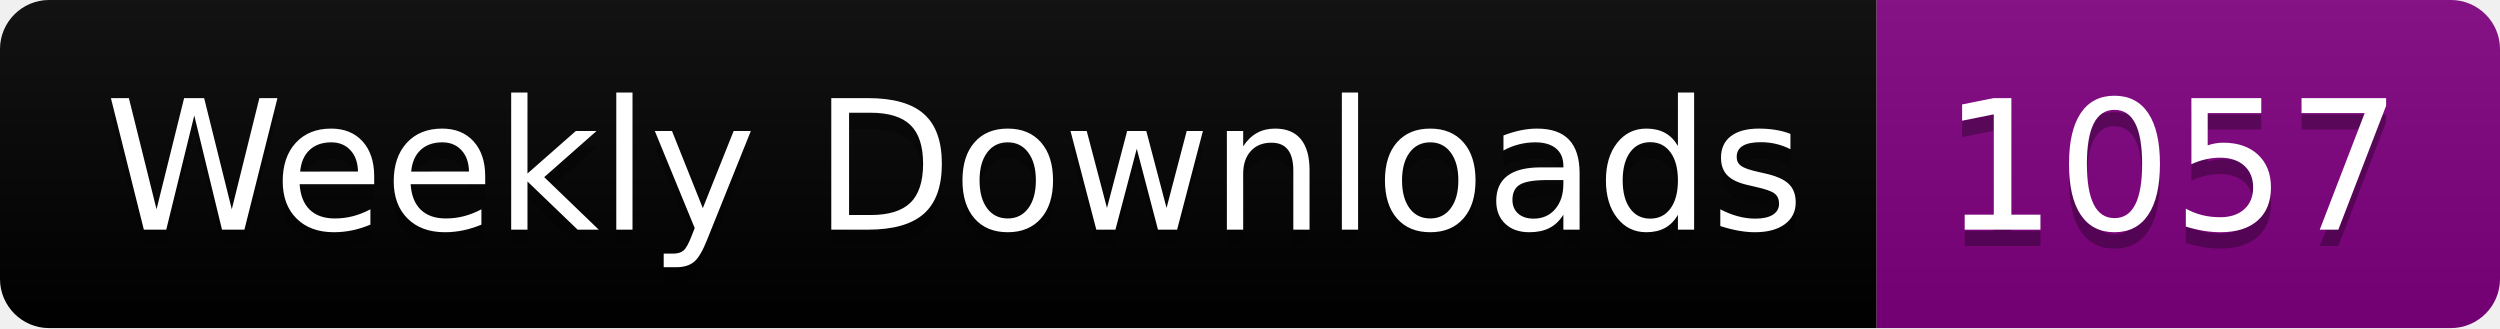
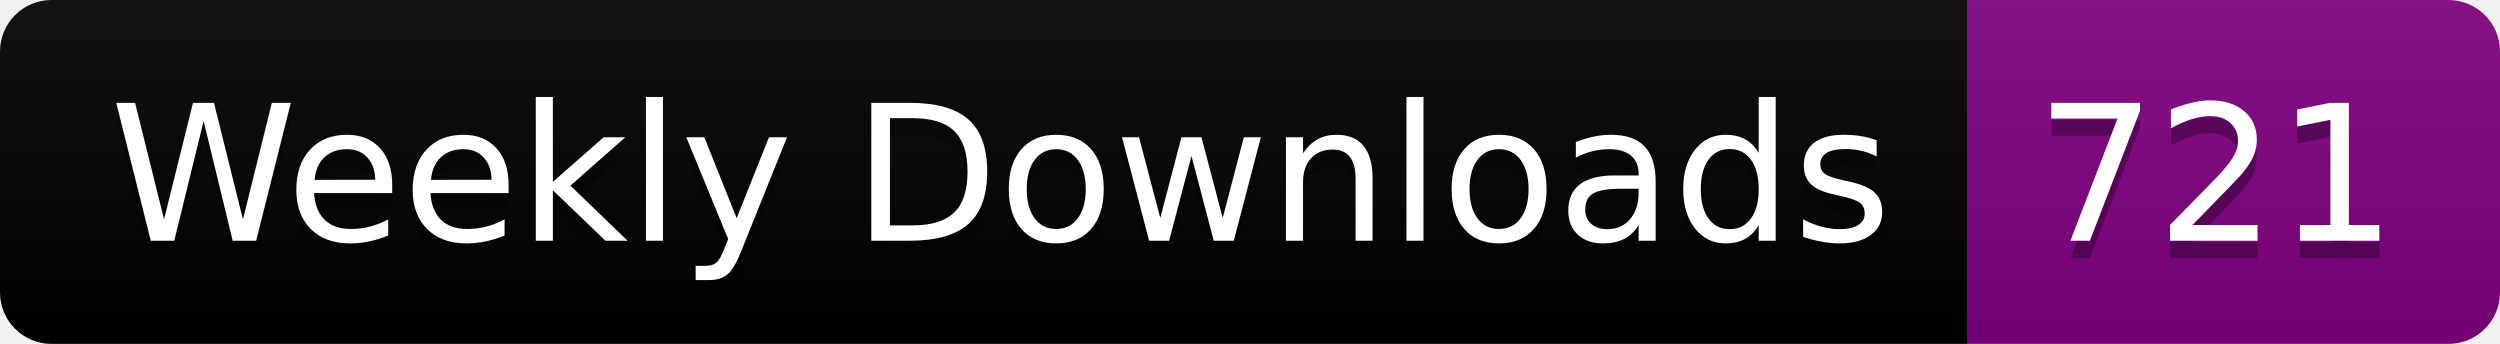
- <svg xmlns="http://www.w3.org/2000/svg" width="152.4" height="20">
+ <svg xmlns="http://www.w3.org/2000/svg" width="145.4" height="20">
  <linearGradient id="smooth" x2="0" y2="100%">
    <stop offset="0" stop-color="#bbb" stop-opacity=".1" />
    <stop offset="1" stop-opacity=".1" />
  </linearGradient>
  <clipPath id="round">
-     <rect width="152.4" height="20" rx="3" fill="#fff" />
+     <rect width="145.4" height="20" rx="3" fill="#fff" />
  </clipPath>
  <g clip-path="url(#round)">
    <rect width="114.4" height="20" fill="black" />
-     <rect x="114.4" width="38.0" height="20" fill="purple" />
-     <rect width="152.4" height="20" fill="url(#smooth)" />
+     <rect x="114.4" width="31.0" height="20" fill="purple" />
+     <rect width="145.4" height="20" fill="url(#smooth)" />
  </g>
  <g fill="#fff" text-anchor="middle" font-family="DejaVu Sans,Verdana,Geneva,sans-serif" font-size="110">
    <text x="582.0" y="150" fill="#010101" fill-opacity=".3" transform="scale(0.1)" textLength="1044.0" lengthAdjust="spacing">Weekly Downloads</text>
    <text x="582.0" y="140" transform="scale(0.1)" textLength="1044.0" lengthAdjust="spacing">Weekly Downloads</text>
-     <text x="1324.0" y="150" fill="#010101" fill-opacity=".3" transform="scale(0.1)" textLength="280.0" lengthAdjust="spacing">1057</text>
-     <text x="1324.0" y="140" transform="scale(0.1)" textLength="280.0" lengthAdjust="spacing">1057</text>
+     <text x="1289.0" y="150" fill="#010101" fill-opacity=".3" transform="scale(0.1)" textLength="210.0" lengthAdjust="spacing">721</text>
+     <text x="1289.0" y="140" transform="scale(0.1)" textLength="210.0" lengthAdjust="spacing">721</text>
  </g>
</svg>
